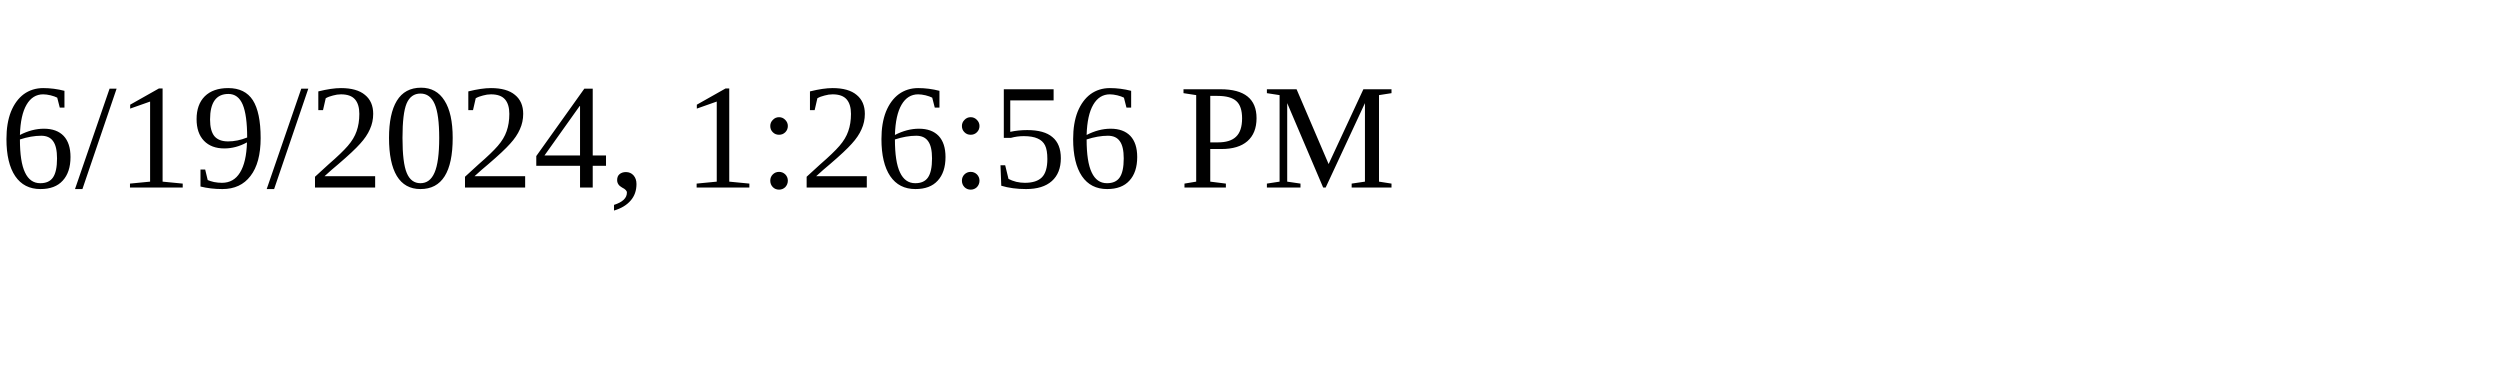
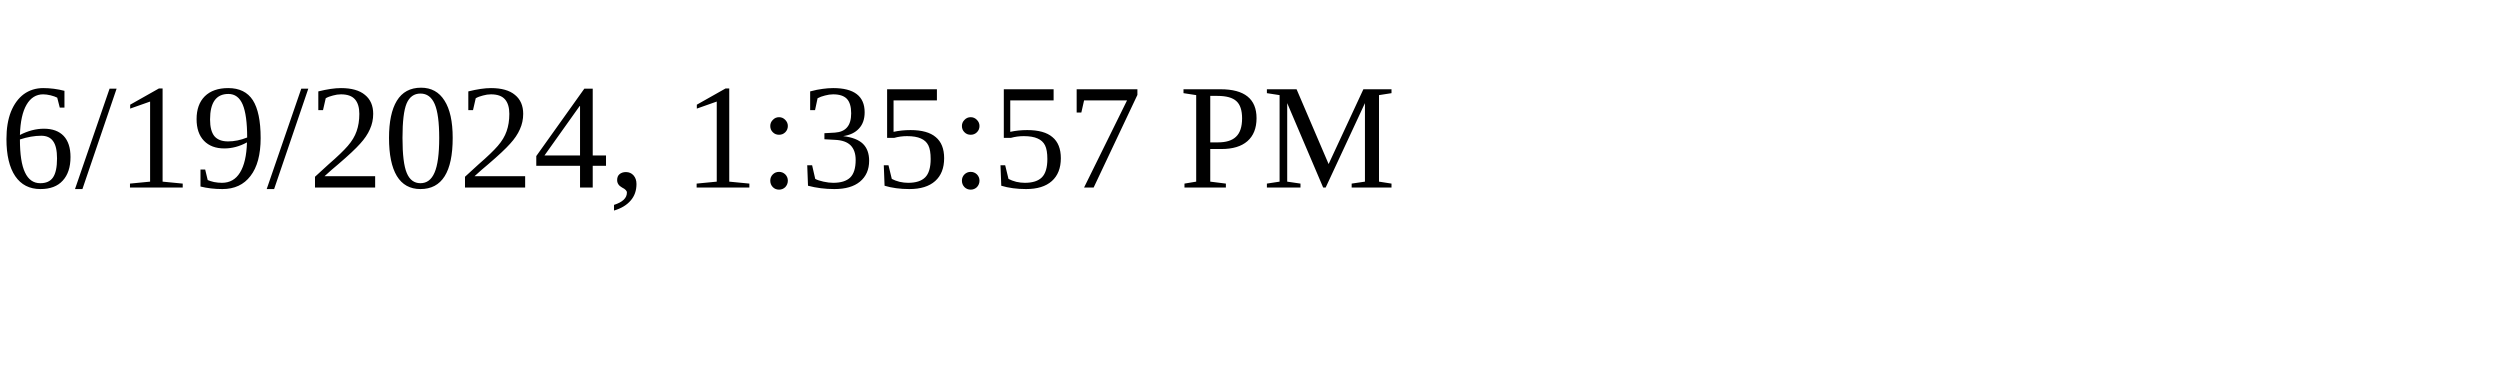
<svg xmlns="http://www.w3.org/2000/svg" height="30" width="200">
-   <text x="0" y="15">6/19/2024, 1:26:56 PM</text>
+   <text x="0" y="15">6/19/2024, 1:35:57 PM</text>
</svg>
